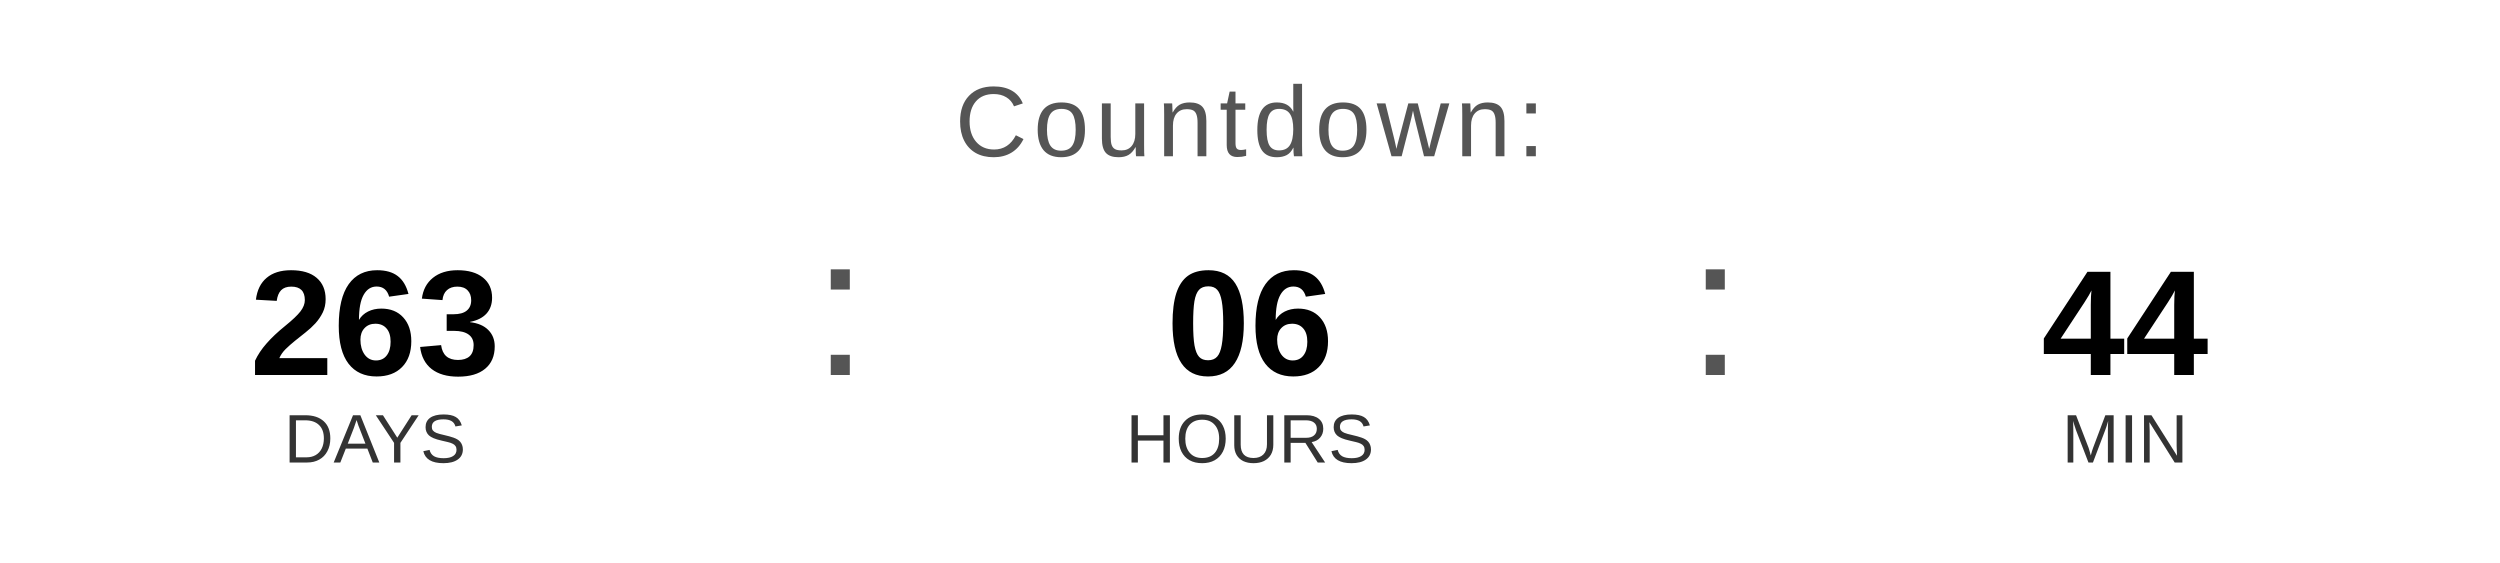
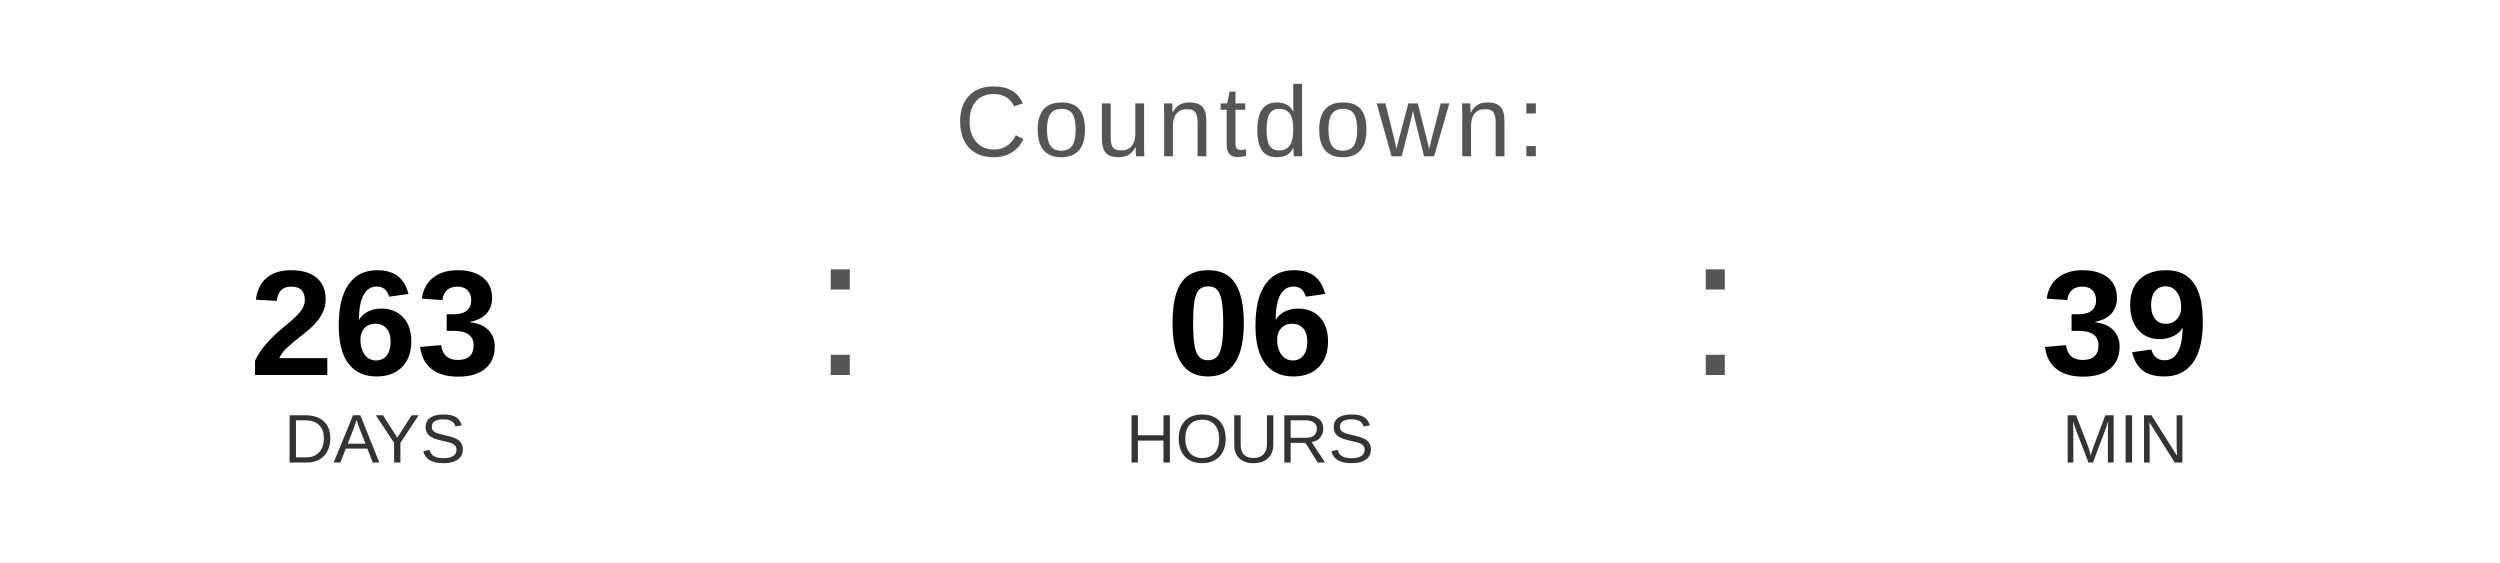
<svg xmlns="http://www.w3.org/2000/svg" width="400" height="90" viewBox="0 0 400 90">
  <text x="200" y="25" font-family="Arial, Helvetica, sans-serif" font-size="16" fill="#555555" text-anchor="middle" letter-spacing="1">
    Countdown:
  </text>
  <text x="60" y="60" font-family="Arial, Helvetica, sans-serif" font-size="24" font-weight="bold" fill="#000000" text-anchor="middle">263</text>
  <text x="60" y="74" font-family="Arial, Helvetica, sans-serif" font-size="11" fill="#333333" text-anchor="middle">DAYS</text>
  <text x="130" y="60" font-family="Arial, sans-serif" font-size="32" fill="#555555">:</text>
  <text x="200" y="60" font-family="Arial, Helvetica, sans-serif" font-size="24" font-weight="bold" fill="#000000" text-anchor="middle">06</text>
  <text x="200" y="74" font-family="Arial, Helvetica, sans-serif" font-size="11" fill="#333333" text-anchor="middle">HOURS</text>
  <text x="270" y="60" font-family="Arial, sans-serif" font-size="32" fill="#555555">:</text>
-   <text x="340" y="60" font-family="Arial, Helvetica, sans-serif" font-size="24" font-weight="bold" fill="#000000" text-anchor="middle">44</text>
+   <text x="340" y="60" font-family="Arial, Helvetica, sans-serif" font-size="24" font-weight="bold" fill="#000000" text-anchor="middle">39</text>
  <text x="340" y="74" font-family="Arial, Helvetica, sans-serif" font-size="11" fill="#333333" text-anchor="middle">MIN</text>
</svg>
